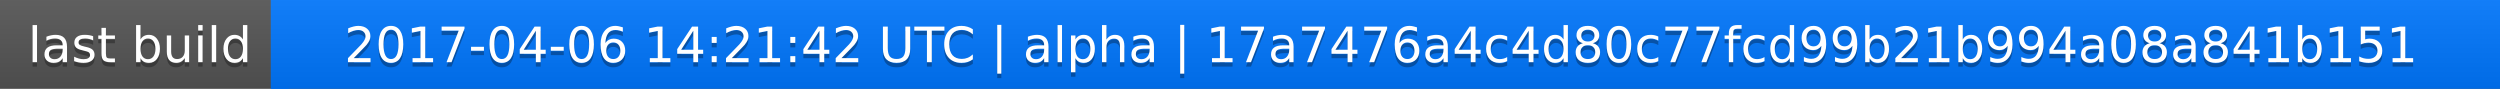
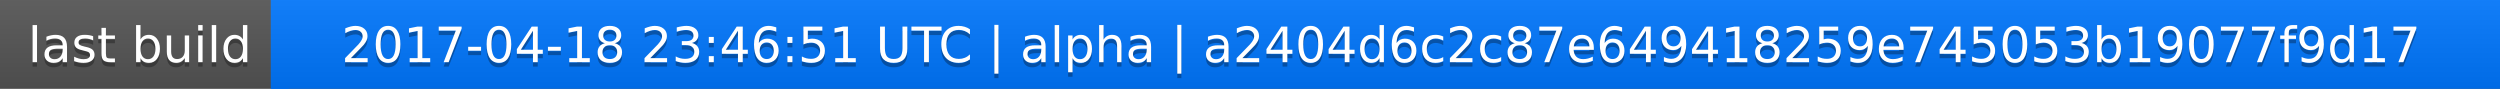
<svg xmlns="http://www.w3.org/2000/svg" width="563" height="20">
  <linearGradient id="a" x2="0" y2="100%">
    <stop offset="0" stop-color="#bbb" stop-opacity=".1" />
    <stop offset="1" stop-opacity=".1" />
  </linearGradient>
  <rect rx="0" width="563" height="20" fill="#555" />
  <rect rx="0" x="61" width="502" height="20" fill="#07f" />
  <path fill="#07f" d="M61 0h4v20h-4z" />
  <rect rx="0" width="563" height="20" fill="url(#a)" />
  <g fill="#fff" text-anchor="middle" font-family="DejaVu Sans,Verdana,Geneva,sans-serif" font-size="11">
    <text x="31.5" y="15" fill="#010101" fill-opacity=".3">last build</text>
    <text x="31.5" y="14">last build</text>
-     <text x="311" y="15" fill="#010101" fill-opacity=".3">2017-04-06 14:21:42 UTC | alpha | 17a7476a4c4d80c77fcd99b21b994a08a841b151</text>
-     <text x="311" y="14">2017-04-06 14:21:42 UTC | alpha | 17a7476a4c4d80c77fcd99b21b994a08a841b151</text>
+     <text x="311" y="15" fill="#010101" fill-opacity=".3">2017-04-18 23:46:51 UTC | alpha | a2404d6c2c87e649418259e745053b19077f9d17</text>
+     <text x="311" y="14">2017-04-18 23:46:51 UTC | alpha | a2404d6c2c87e649418259e745053b19077f9d17</text>
  </g>
</svg>
